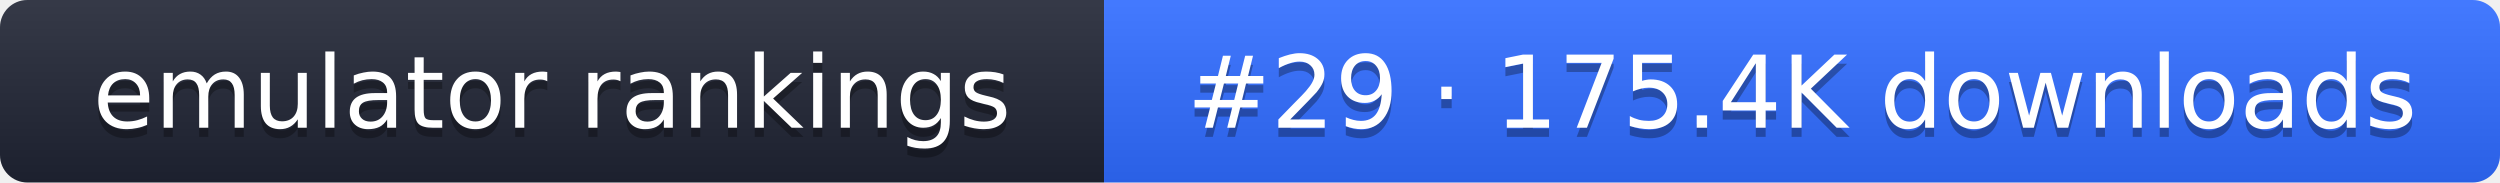
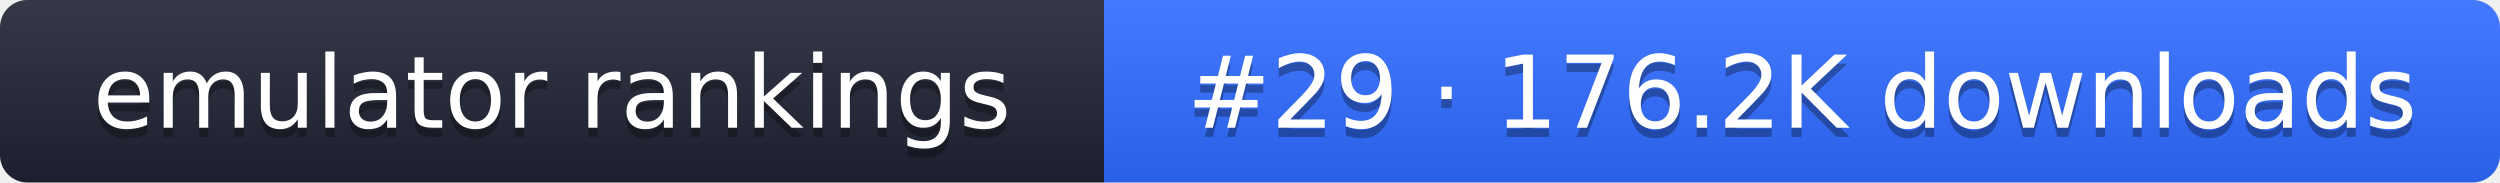
- <svg xmlns="http://www.w3.org/2000/svg" width="274" height="20" role="img" aria-label="emulator rankings: #29 · 175.4K downloads">
+ <svg xmlns="http://www.w3.org/2000/svg" width="274" height="20" role="img" aria-label="emulator rankings: #29 · 176.2K downloads">
  <linearGradient id="g" x2="0" y2="100%">
    <stop offset="0" stop-color="#fff" stop-opacity=".1" />
    <stop offset="1" stop-opacity=".1" />
  </linearGradient>
  <clipPath id="r">
    <rect width="274" height="20" rx="3" fill="#fff" />
  </clipPath>
  <g clip-path="url(#r)">
    <rect width="121" height="20" fill="#1f2433" />
    <rect x="121" width="153" height="20" fill="#2f6bff" />
    <rect width="274" height="20" fill="url(#g)" />
  </g>
  <g fill="#fff" text-anchor="middle" font-family="Verdana,DejaVu Sans,sans-serif" font-size="11">
    <text x="60.5" y="15" fill="#010101" fill-opacity=".3">emulator rankings</text>
    <text x="60.5" y="14">emulator rankings</text>
-     <text x="197.5" y="15" fill="#010101" fill-opacity=".3">#29 · 175.4K downloads</text>
-     <text x="197.5" y="14">#29 · 175.4K downloads</text>
+     <text x="197.5" y="15" fill="#010101" fill-opacity=".3">#29 · 176.2K downloads</text>
+     <text x="197.5" y="14">#29 · 176.2K downloads</text>
  </g>
</svg>
